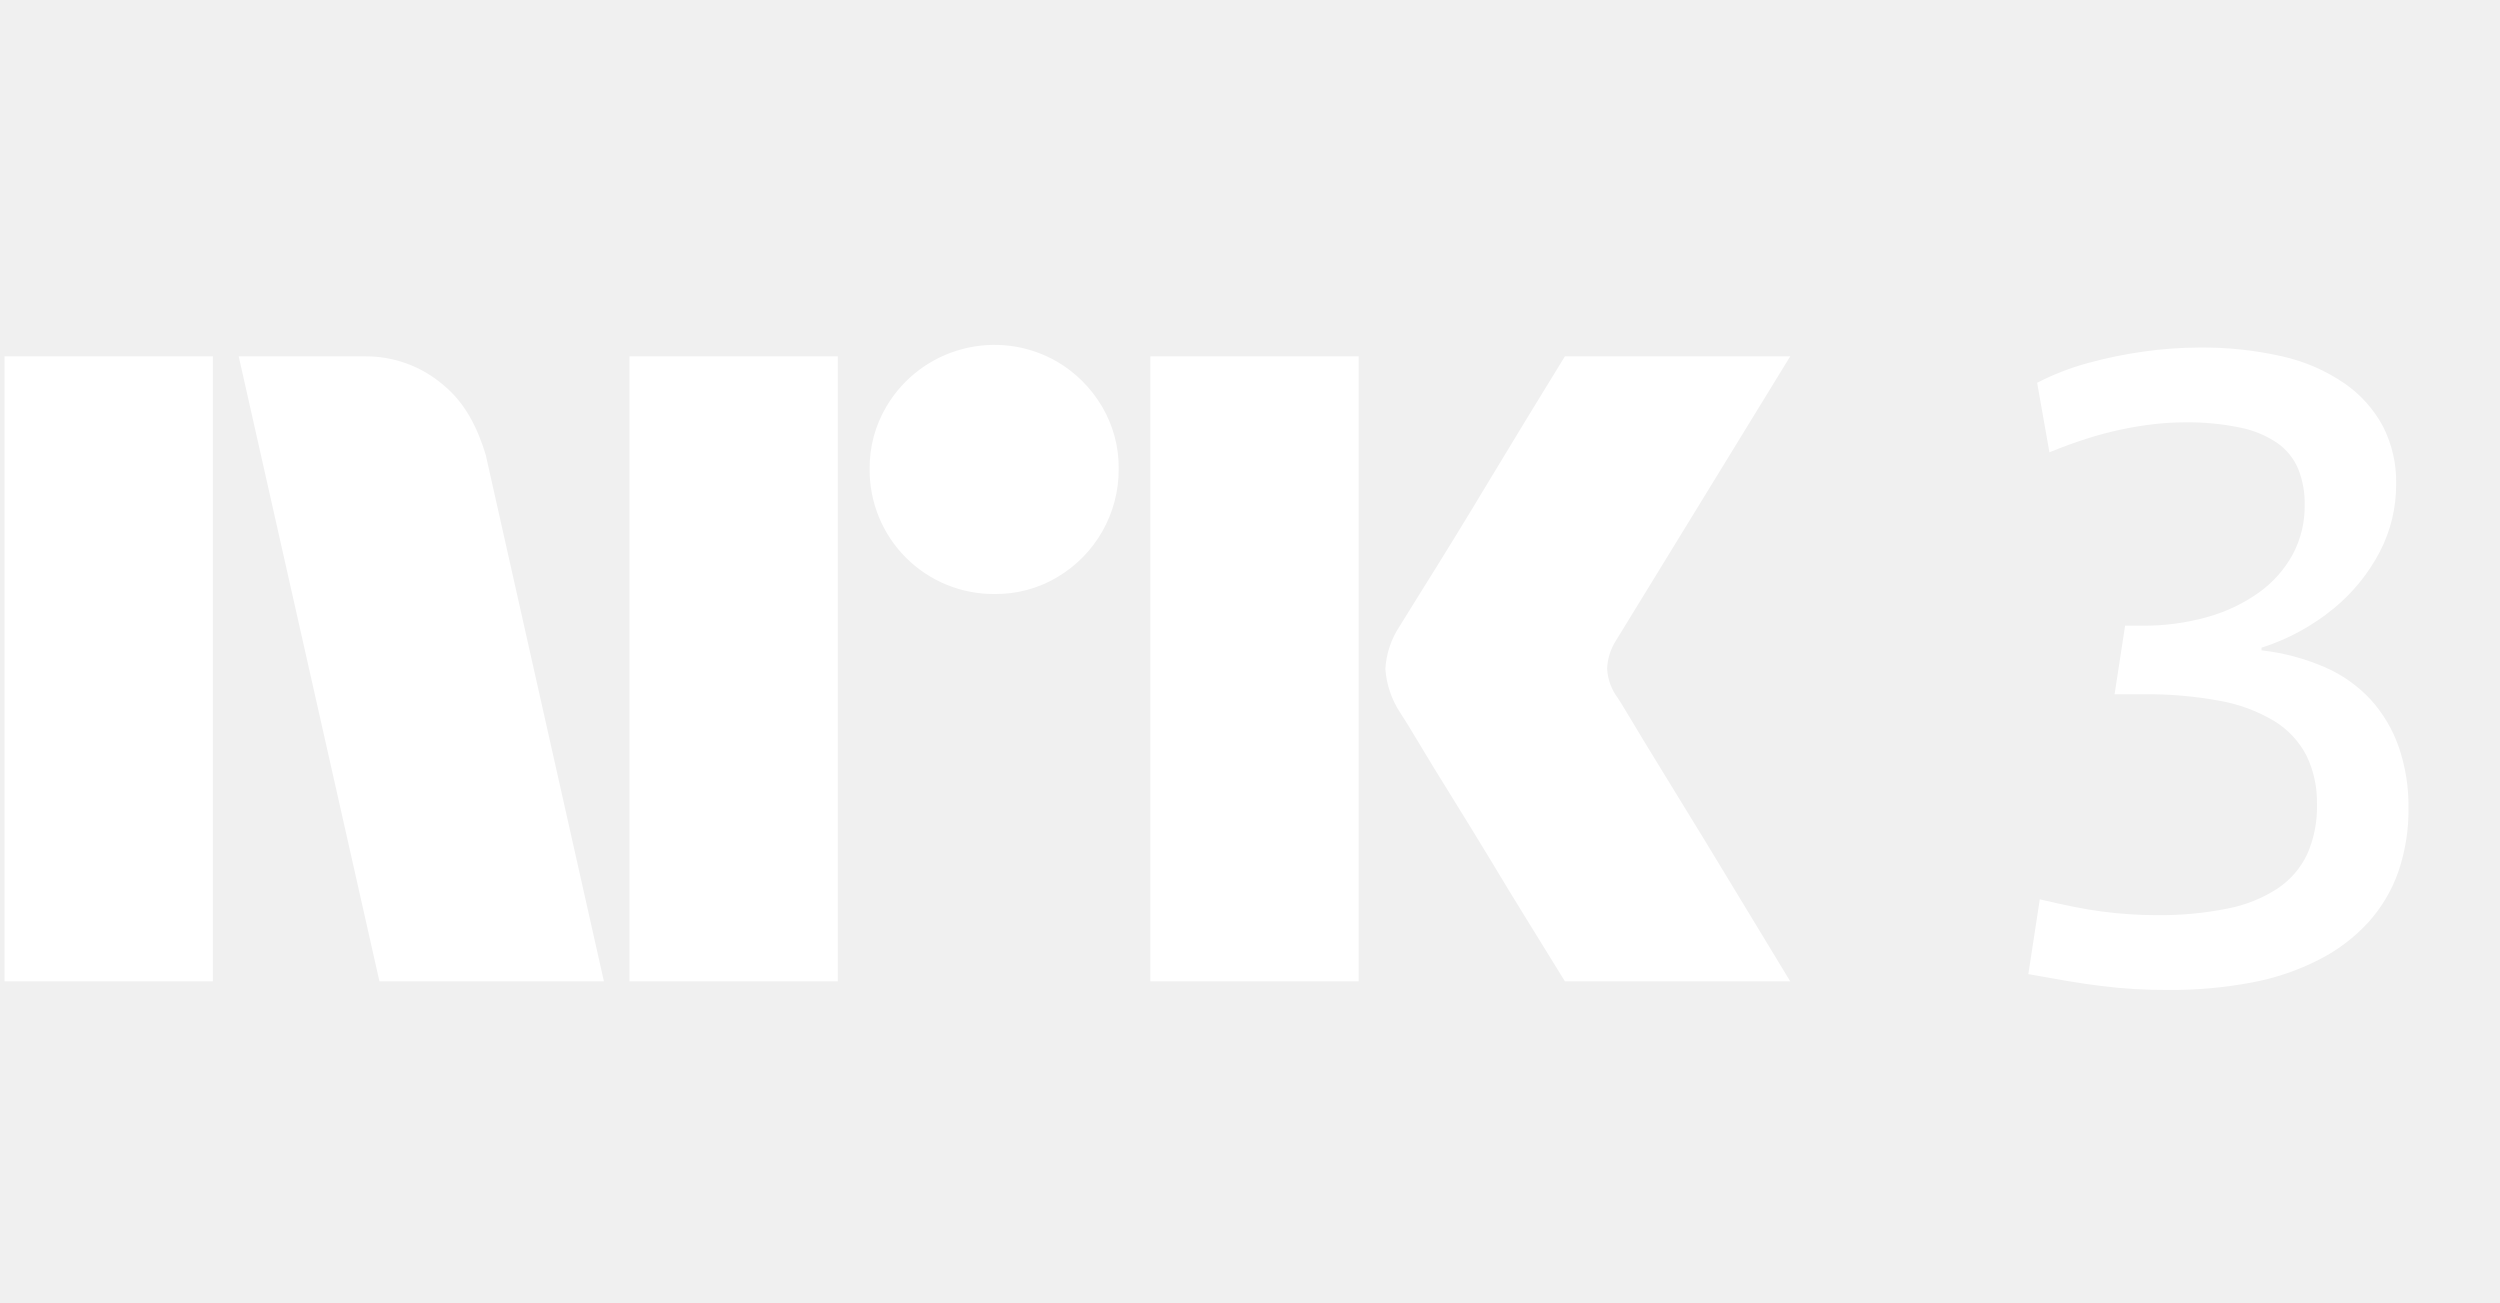
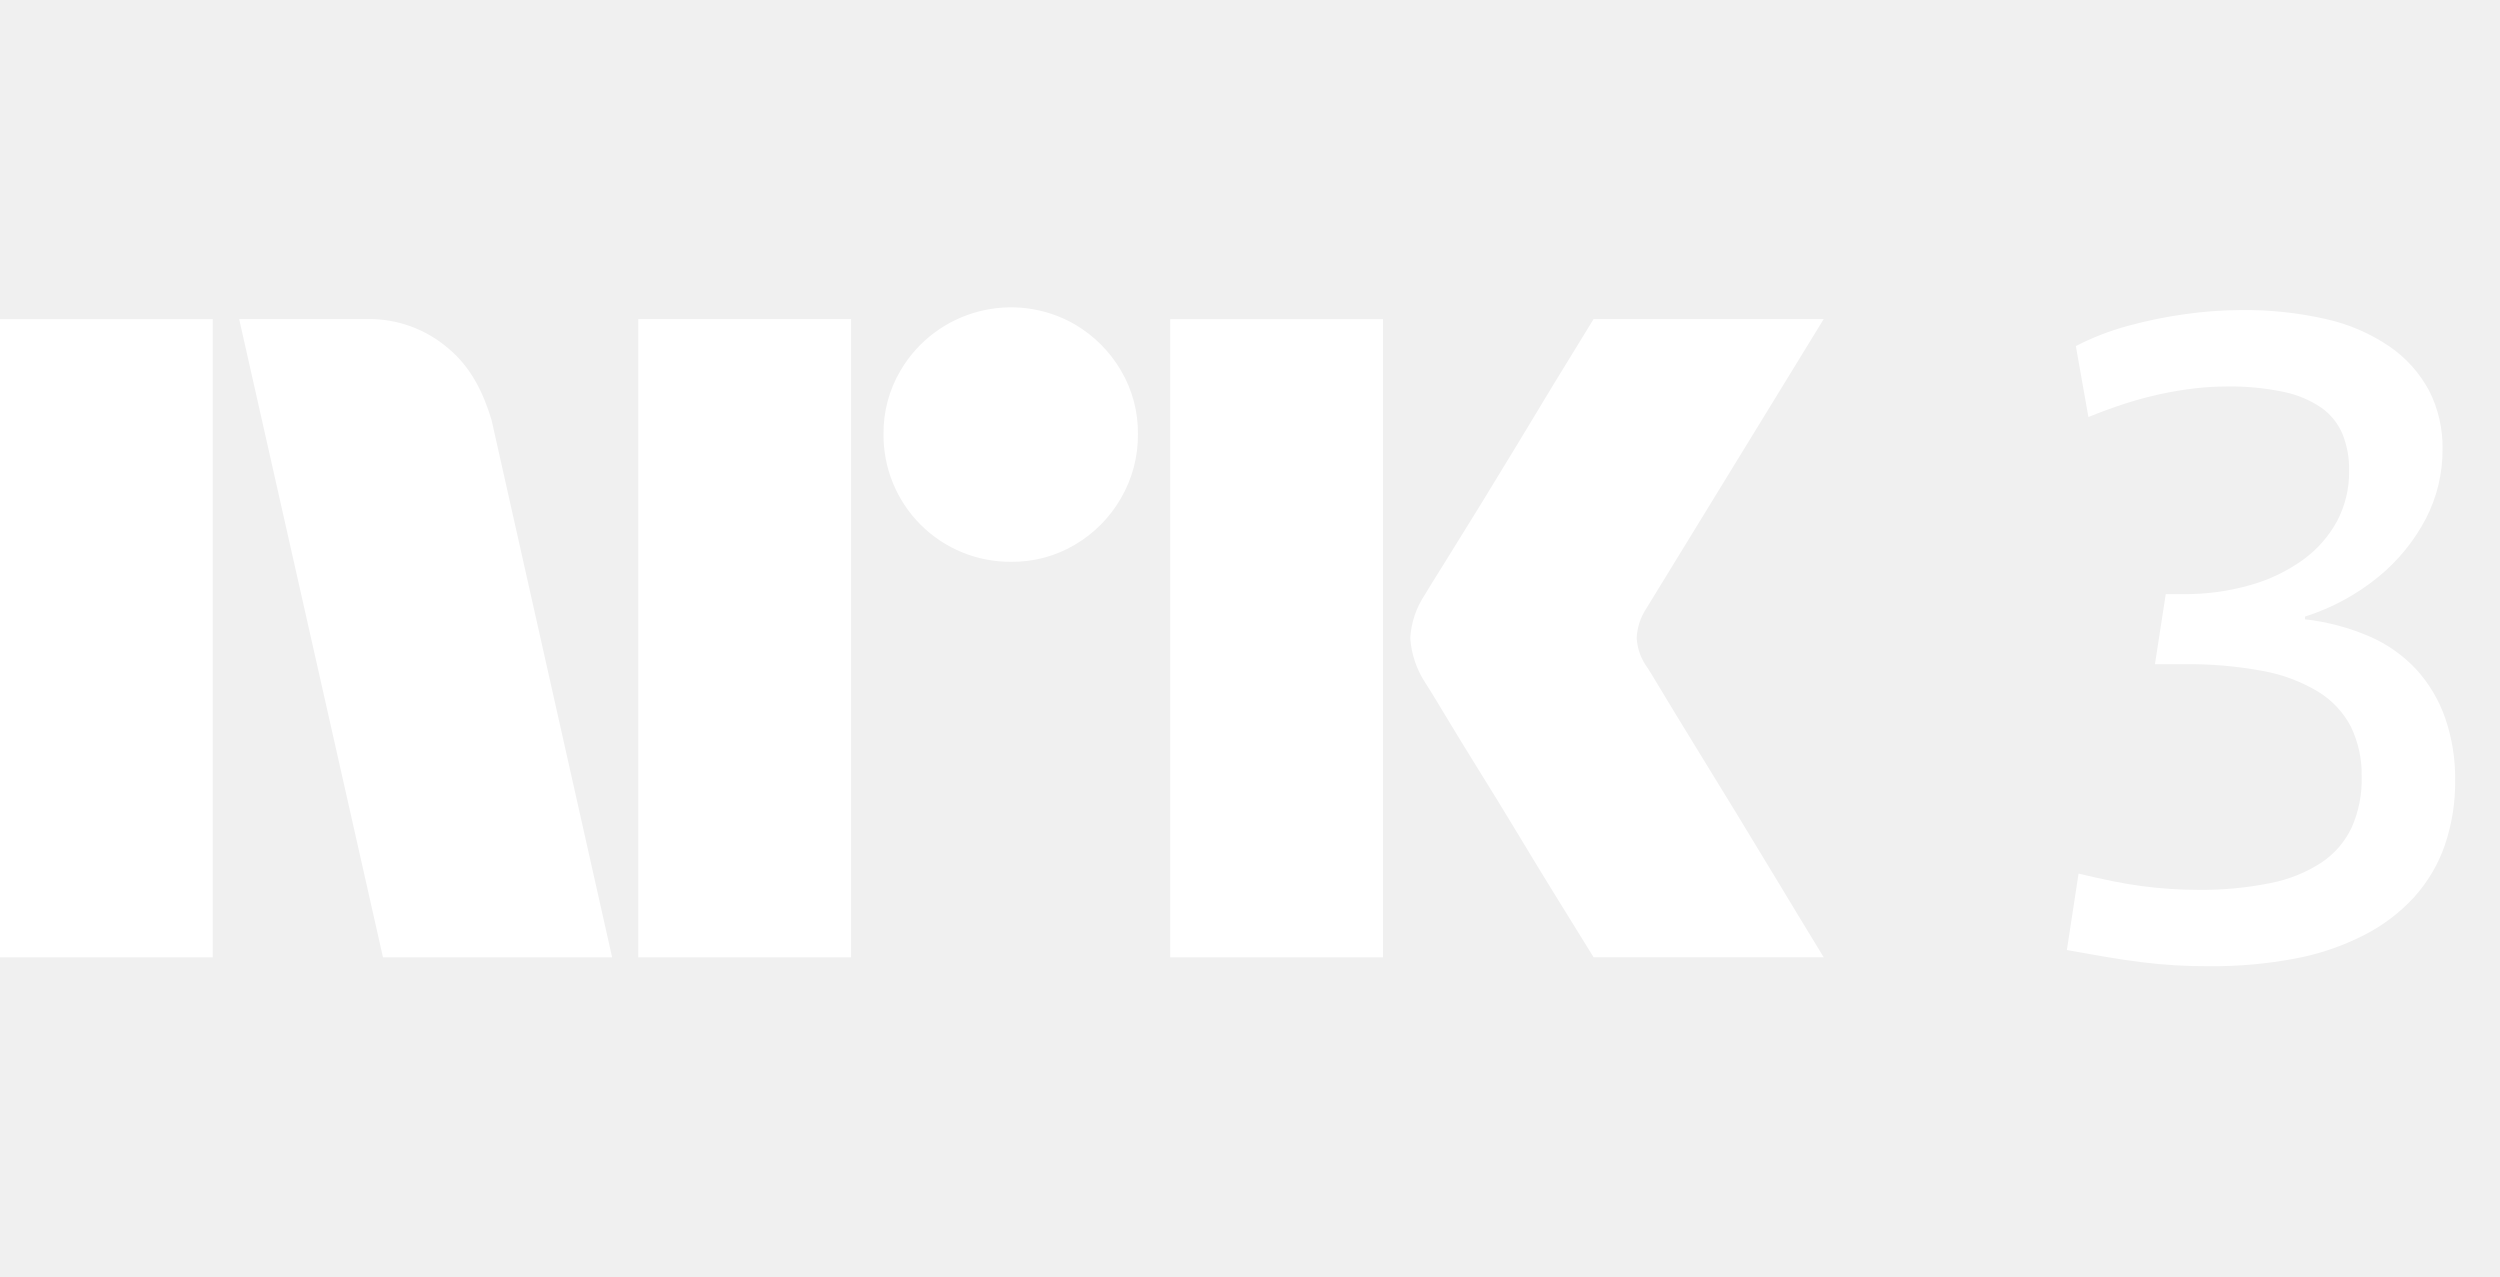
- <svg xmlns="http://www.w3.org/2000/svg" viewBox="0 0 48 25" fill="none">
-   <path fill="#fff" d="M.087 18.841V6.842h4v11.999h-4ZM9.33 8.751l2.265 10.09h-4.31L4.583 6.842H7a2.276 2.276 0 0 1 1.512.55c.421.345.66.826.82 1.36Zm2.756 10.09V6.842h4v11.999h-4Zm7.011-7.436a2.381 2.381 0 0 1-2.4-2.4 2.303 2.303 0 0 1 .322-1.2 2.41 2.41 0 0 1 3.278-.861c.356.209.652.506.862.861.214.364.326.779.32 1.2a2.4 2.4 0 0 1-1.183 2.079 2.3 2.3 0 0 1-1.199.321Zm2.99 7.436V6.842h4v11.999h-4Zm8.973-5.442c.011.012.096.15.254.414.158.265.363.603.616 1.014a339.194 339.194 0 0 1 1.597 2.62l.845 1.394h-4.326c-.27-.44-.515-.837-.735-1.191-.22-.355-.453-.738-.7-1.15-.249-.41-.494-.81-.736-1.2-.243-.389-.451-.73-.625-1.022-.175-.293-.296-.49-.364-.591a1.75 1.75 0 0 1-.287-.845c.017-.29.11-.57.27-.812.068-.112.192-.313.372-.6a128.84 128.84 0 0 0 1.369-2.231l.701-1.157.735-1.2h4.326L31.026 12.3a1.079 1.079 0 0 0-.169.542c.011.201.082.395.203.557Zm14.997.946a2.662 2.662 0 0 0-.54-.913 2.629 2.629 0 0 0-.888-.625 4.285 4.285 0 0 0-1.208-.321v-.05a4.19 4.19 0 0 0 1.386-.753c.365-.3.667-.67.886-1.09a2.79 2.79 0 0 0 .313-1.3 2.337 2.337 0 0 0-.253-1.107 2.356 2.356 0 0 0-.743-.828 3.45 3.45 0 0 0-1.192-.516 6.844 6.844 0 0 0-1.597-.169 7.704 7.704 0 0 0-1.056.076 8.49 8.49 0 0 0-1.072.22 4.99 4.99 0 0 0-.98.38l.236 1.335c.248-.101.487-.189.718-.262a6.786 6.786 0 0 1 1.293-.279 5.35 5.35 0 0 1 .591-.034 4.88 4.88 0 0 1 1.065.102c.254.05.495.151.71.296.175.123.312.293.397.49.089.222.132.46.127.7a1.96 1.96 0 0 1-.229.947 2.192 2.192 0 0 1-.642.727c-.3.214-.634.374-.988.473a4.469 4.469 0 0 1-1.267.169h-.322L40.6 13.33h.54c.499-.007.997.036 1.487.127.367.065.72.197 1.04.388.261.16.474.387.616.66.141.291.21.613.203.937a2.24 2.24 0 0 1-.186.955 1.628 1.628 0 0 1-.566.659 2.69 2.69 0 0 1-.963.388 6.55 6.55 0 0 1-1.377.127c-.17 0-.335-.006-.499-.017a7.946 7.946 0 0 1-1.081-.144 17.917 17.917 0 0 1-.65-.143l-.22 1.436c.247.045.486.087.718.127.231.04.46.073.684.101a9.742 9.742 0 0 0 1.284.076 8.318 8.318 0 0 0 1.606-.143c.45-.084.885-.232 1.292-.44.356-.18.677-.424.946-.718.254-.282.45-.613.575-.971.134-.395.2-.809.194-1.226a3.468 3.468 0 0 0-.186-1.165Z" />
+ <svg xmlns="http://www.w3.org/2000/svg" viewBox="0 0 47 24" fill="none">
+   <path fill="#fff" d="M0 17.997V6h4v11.998H0ZM9.244 7.908l2.264 10.09H7.2l-2.704-12h2.417a2.276 2.276 0 0 1 1.513.55c.42.346.66.826.819 1.36ZM12 17.998v-12h4v12h-4Zm7.01-7.436a2.382 2.382 0 0 1-2.4-2.4 2.301 2.301 0 0 1 .322-1.2A2.41 2.41 0 0 1 20.21 6.1c.356.21.653.506.862.862a2.3 2.3 0 0 1 .321 1.2 2.35 2.35 0 0 1-.321 1.208 2.4 2.4 0 0 1-.862.87 2.3 2.3 0 0 1-1.2.322ZM22 17.997V6h4v11.998h-4Zm8.974-5.441c.01.011.095.15.253.414s.364.602.617 1.014a315.936 315.936 0 0 1 1.597 2.62c.247.41.529.876.845 1.393H29.96c-.27-.439-.516-.836-.736-1.19-.22-.356-.453-.739-.7-1.15-.248-.411-.493-.81-.736-1.2-.242-.39-.45-.73-.625-1.022-.175-.293-.296-.49-.363-.592a1.747 1.747 0 0 1-.287-.845c.016-.29.11-.57.27-.811.067-.113.191-.313.371-.6a182.106 182.106 0 0 0 1.37-2.23l.7-1.159.736-1.2h4.326l-3.346 5.459a1.08 1.08 0 0 0-.17.541c.012.202.083.396.204.558Zm14.996.945a2.658 2.658 0 0 0-.54-.912 2.628 2.628 0 0 0-.888-.626 4.283 4.283 0 0 0-1.208-.32v-.051a4.19 4.19 0 0 0 1.386-.752c.366-.3.667-.671.887-1.09.208-.402.315-.849.313-1.301a2.338 2.338 0 0 0-.254-1.107 2.355 2.355 0 0 0-.743-.828 3.45 3.45 0 0 0-1.192-.515 6.843 6.843 0 0 0-1.596-.17 7.707 7.707 0 0 0-1.056.077 8.47 8.47 0 0 0-1.073.22 4.99 4.99 0 0 0-.98.38l.236 1.334c.248-.1.487-.188.718-.261a6.786 6.786 0 0 1 1.293-.279c.197-.022.394-.034.592-.034.357-.006.714.028 1.064.101.254.051.495.152.71.296.175.123.313.293.397.49.09.223.133.461.127.701.005.33-.074.655-.228.947a2.19 2.19 0 0 1-.642.726c-.3.214-.634.374-.989.473a4.468 4.468 0 0 1-1.267.17h-.321l-.203 1.317h.54c.5-.007.998.036 1.488.127a3.08 3.08 0 0 1 1.039.389c.262.16.475.387.617.659.14.292.21.613.202.938.01.328-.054.654-.186.954a1.628 1.628 0 0 1-.566.66c-.292.19-.62.322-.963.388a6.55 6.55 0 0 1-1.377.127c-.169 0-.335-.006-.498-.017a7.869 7.869 0 0 1-1.081-.144 18.48 18.48 0 0 1-.651-.144l-.22 1.437c.248.045.487.087.718.126.232.04.46.074.684.102a9.786 9.786 0 0 0 1.285.076 8.32 8.32 0 0 0 1.605-.144c.45-.084.885-.232 1.293-.44.356-.18.676-.423.946-.717.254-.283.45-.613.574-.972.134-.394.2-.808.195-1.225a3.466 3.466 0 0 0-.187-1.166Z" />
</svg>
